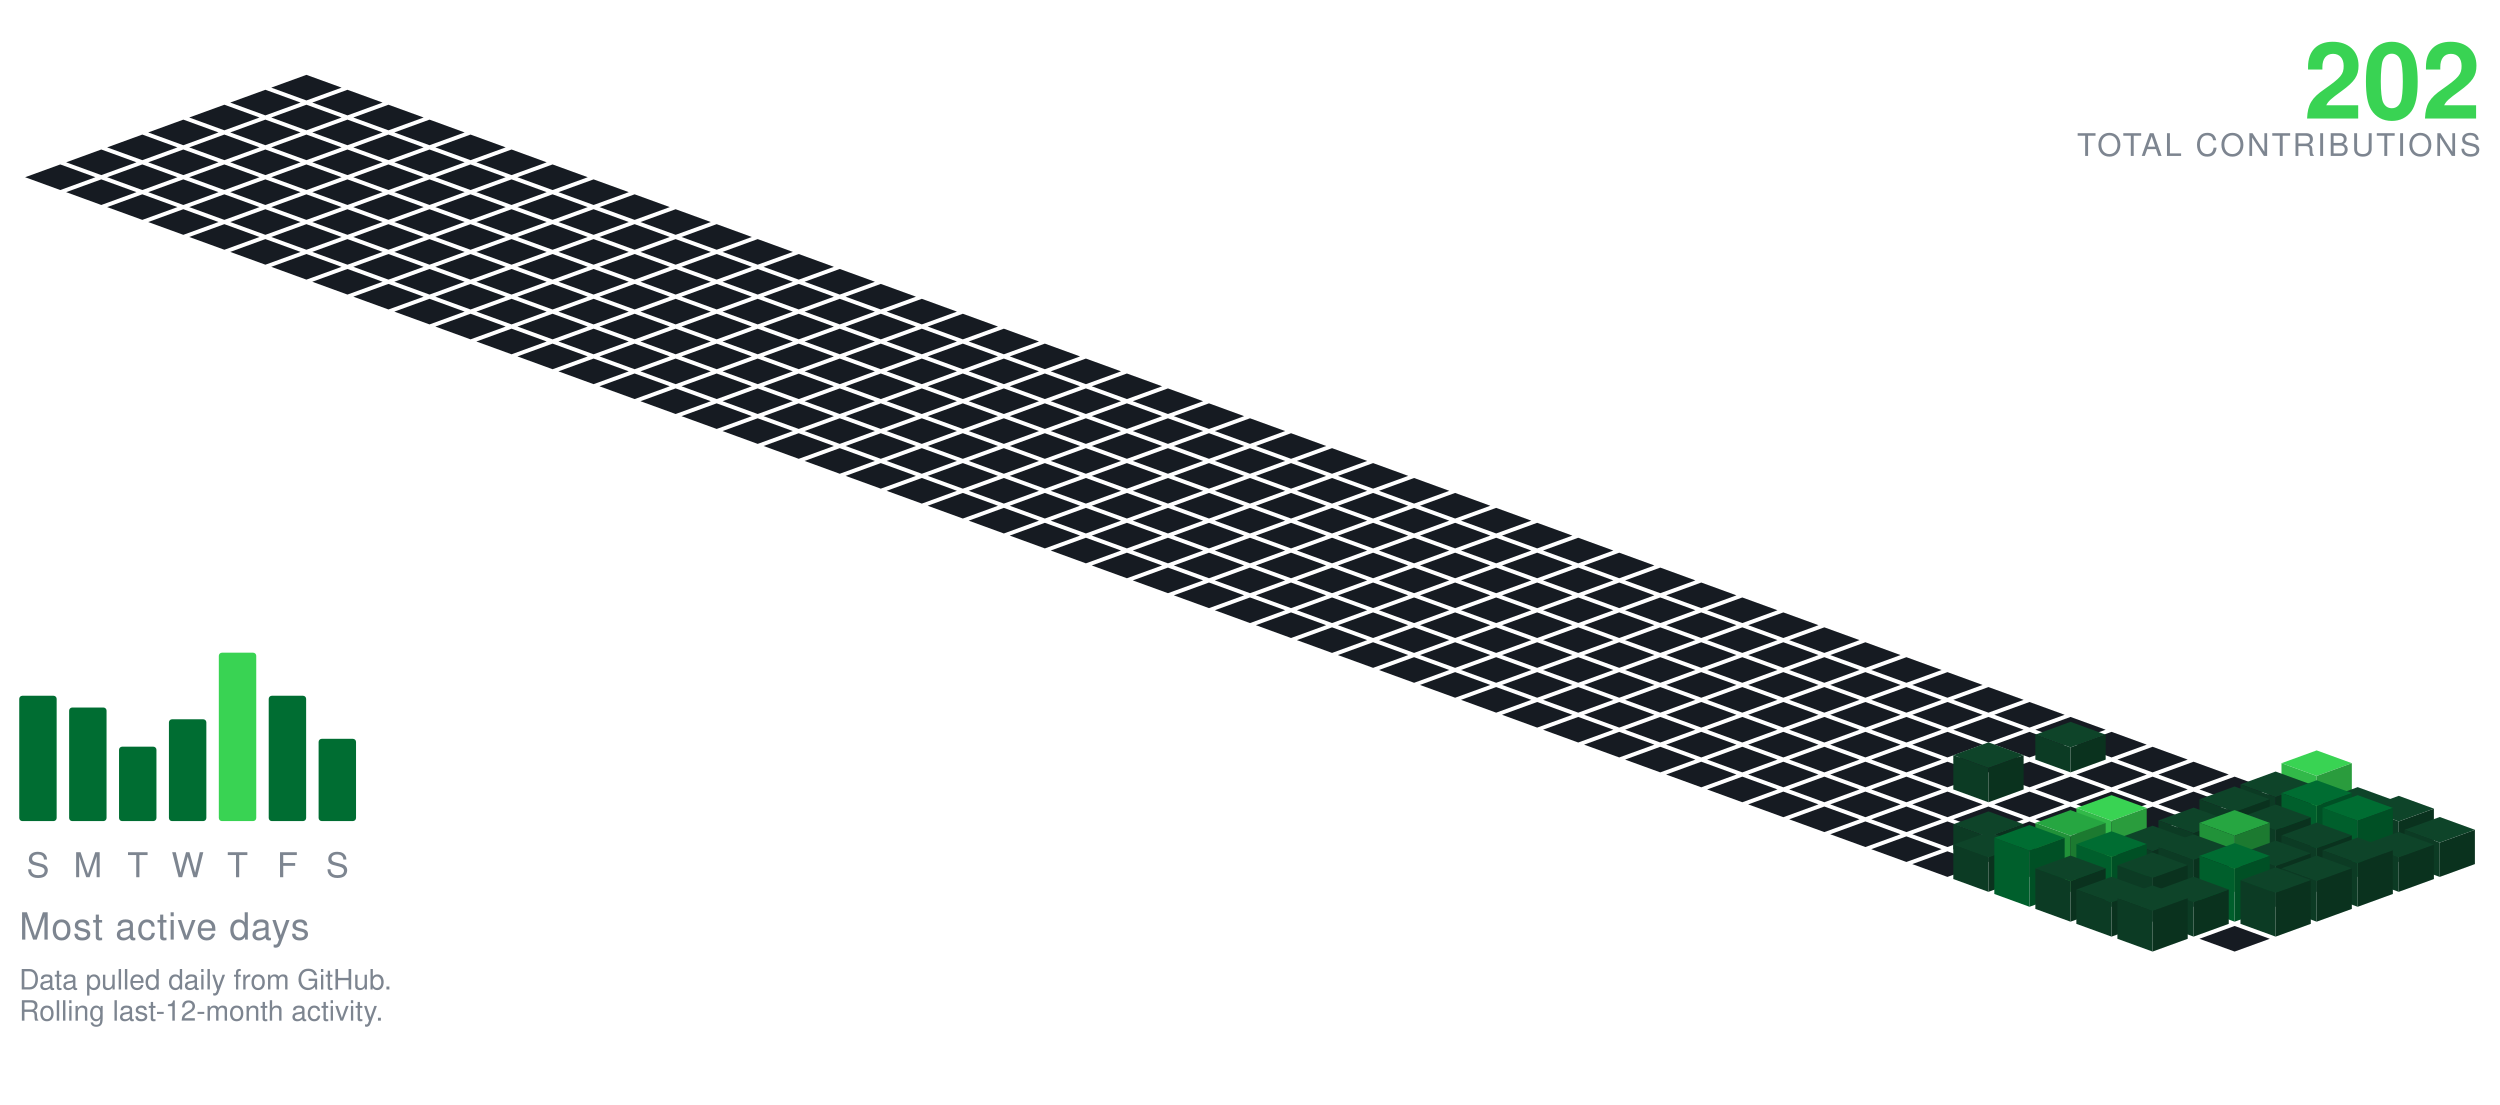
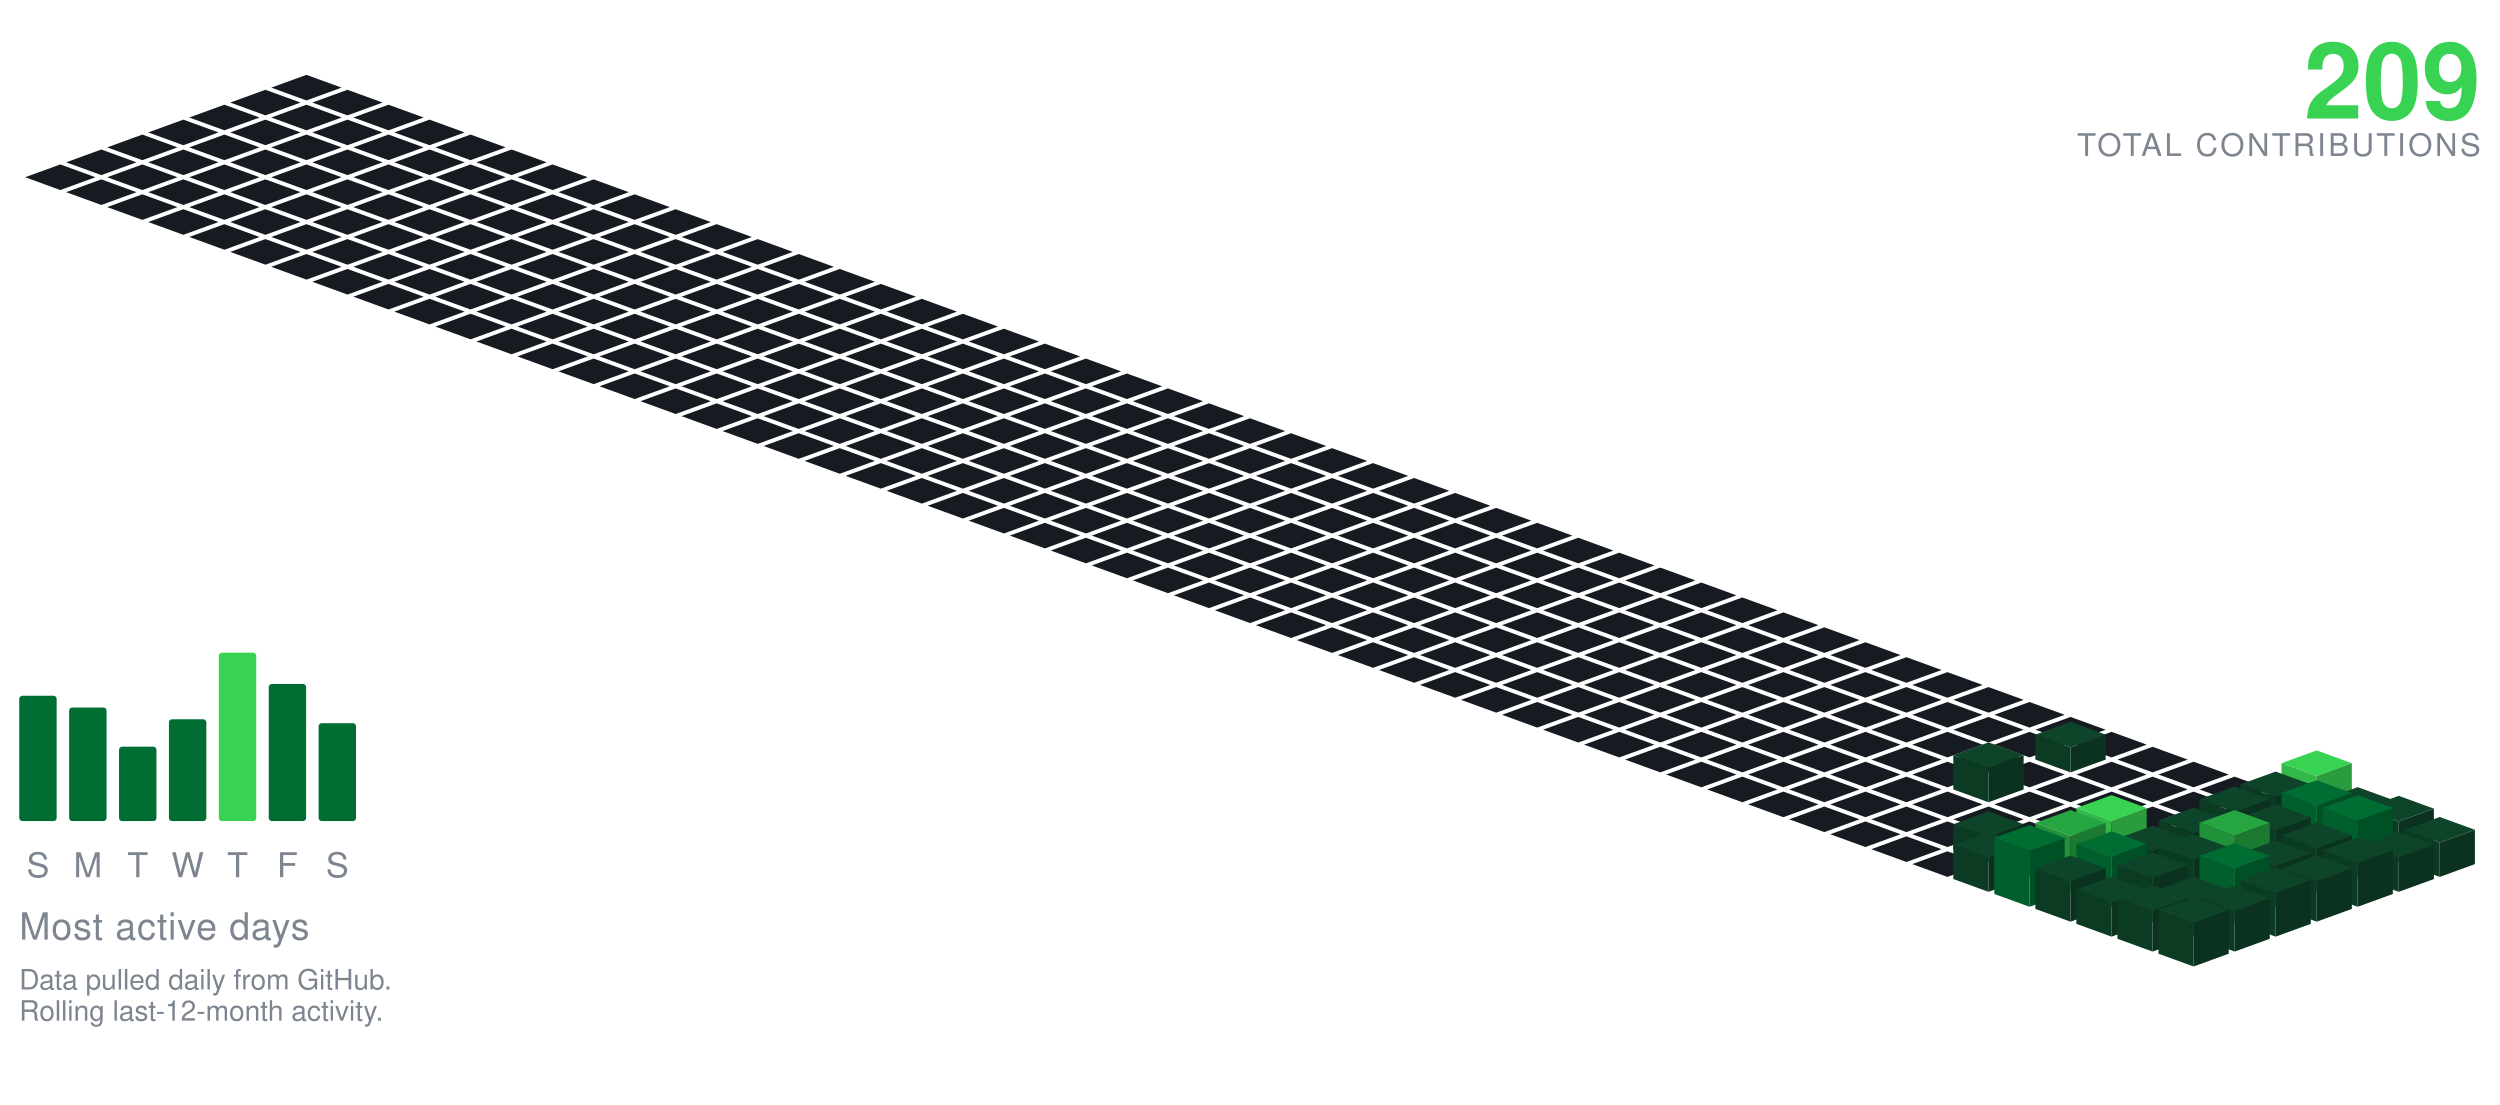
<svg xmlns="http://www.w3.org/2000/svg" viewBox="-98.09 -24.00 801.34 354.30" width="801" height="354">
  <polygon points="0.00,0.00 11.28,4.10 0.00,8.21 -11.28,4.10" fill="#161b22" />
  <polygon points="-13.16,4.79 -1.88,8.89 -13.16,13.00 -24.43,8.89" fill="#161b22" />
  <polygon points="13.16,4.79 24.43,8.89 13.16,13.00 1.88,8.89" fill="#161b22" />
  <polygon points="-26.31,9.58 -15.04,13.68 -26.31,17.79 -37.59,13.68" fill="#161b22" />
  <polygon points="0.00,9.58 11.28,13.68 0.00,17.79 -11.28,13.68" fill="#161b22" />
  <polygon points="26.31,9.58 37.59,13.68 26.31,17.79 15.04,13.68" fill="#161b22" />
  <polygon points="-39.47,14.36 -28.19,18.47 -39.47,22.57 -50.74,18.47" fill="#161b22" />
  <polygon points="-13.16,14.36 -1.88,18.47 -13.16,22.57 -24.43,18.47" fill="#161b22" />
  <polygon points="13.16,14.36 24.43,18.47 13.16,22.57 1.88,18.47" fill="#161b22" />
  <polygon points="39.47,14.36 50.74,18.47 39.47,22.57 28.19,18.47" fill="#161b22" />
  <polygon points="-52.62,19.15 -41.35,23.26 -52.62,27.36 -63.90,23.26" fill="#161b22" />
  <polygon points="-26.31,19.15 -15.04,23.26 -26.31,27.36 -37.59,23.26" fill="#161b22" />
  <polygon points="0.00,19.15 11.28,23.26 0.00,27.36 -11.28,23.26" fill="#161b22" />
  <polygon points="26.31,19.15 37.59,23.26 26.31,27.36 15.04,23.26" fill="#161b22" />
  <polygon points="52.62,19.15 63.90,23.26 52.62,27.36 41.35,23.26" fill="#161b22" />
  <polygon points="-65.78,23.94 -54.50,28.05 -65.78,32.15 -77.05,28.05" fill="#161b22" />
  <polygon points="-39.47,23.94 -28.19,28.05 -39.47,32.15 -50.74,28.05" fill="#161b22" />
  <polygon points="-13.16,23.94 -1.88,28.05 -13.16,32.15 -24.43,28.05" fill="#161b22" />
  <polygon points="13.16,23.94 24.43,28.05 13.16,32.15 1.88,28.05" fill="#161b22" />
  <polygon points="39.47,23.94 50.74,28.05 39.47,32.15 28.19,28.05" fill="#161b22" />
  <polygon points="65.78,23.94 77.05,28.05 65.78,32.15 54.50,28.05" fill="#161b22" />
  <polygon points="-78.93,28.73 -67.66,32.83 -78.93,36.94 -90.21,32.83" fill="#161b22" />
  <polygon points="-52.62,28.73 -41.35,32.83 -52.62,36.94 -63.90,32.83" fill="#161b22" />
  <polygon points="-26.31,28.73 -15.04,32.83 -26.31,36.94 -37.59,32.83" fill="#161b22" />
  <polygon points="0.00,28.73 11.28,32.83 0.00,36.94 -11.28,32.83" fill="#161b22" />
  <polygon points="26.31,28.73 37.59,32.83 26.31,36.94 15.04,32.83" fill="#161b22" />
  <polygon points="52.62,28.73 63.90,32.83 52.62,36.94 41.35,32.83" fill="#161b22" />
  <polygon points="78.93,28.73 90.21,32.83 78.93,36.94 67.66,32.83" fill="#161b22" />
  <polygon points="-65.78,33.52 -54.50,37.62 -65.78,41.73 -77.05,37.62" fill="#161b22" />
  <polygon points="-39.47,33.52 -28.19,37.62 -39.47,41.73 -50.74,37.62" fill="#161b22" />
  <polygon points="-13.16,33.52 -1.88,37.62 -13.16,41.73 -24.43,37.62" fill="#161b22" />
  <polygon points="13.16,33.52 24.43,37.62 13.16,41.73 1.88,37.62" fill="#161b22" />
  <polygon points="39.47,33.52 50.74,37.62 39.47,41.73 28.19,37.62" fill="#161b22" />
  <polygon points="65.78,33.52 77.05,37.62 65.78,41.73 54.50,37.62" fill="#161b22" />
  <polygon points="92.09,33.52 103.37,37.62 92.09,41.73 80.81,37.62" fill="#161b22" />
  <polygon points="-52.62,38.31 -41.35,42.41 -52.62,46.51 -63.90,42.41" fill="#161b22" />
  <polygon points="-26.31,38.31 -15.04,42.41 -26.31,46.51 -37.59,42.41" fill="#161b22" />
  <polygon points="0.00,38.31 11.28,42.41 0.00,46.51 -11.28,42.41" fill="#161b22" />
  <polygon points="26.31,38.31 37.59,42.41 26.31,46.51 15.04,42.41" fill="#161b22" />
  <polygon points="52.62,38.31 63.90,42.41 52.62,46.51 41.35,42.41" fill="#161b22" />
  <polygon points="78.93,38.31 90.21,42.41 78.93,46.51 67.66,42.41" fill="#161b22" />
  <polygon points="105.25,38.31 116.52,42.41 105.25,46.51 93.97,42.41" fill="#161b22" />
  <polygon points="-39.47,43.09 -28.19,47.20 -39.47,51.30 -50.74,47.20" fill="#161b22" />
  <polygon points="-13.16,43.09 -1.88,47.20 -13.16,51.30 -24.43,47.20" fill="#161b22" />
  <polygon points="13.16,43.09 24.43,47.20 13.16,51.30 1.88,47.20" fill="#161b22" />
  <polygon points="39.47,43.09 50.74,47.20 39.47,51.30 28.19,47.20" fill="#161b22" />
  <polygon points="65.78,43.09 77.05,47.20 65.78,51.30 54.50,47.20" fill="#161b22" />
  <polygon points="92.09,43.09 103.37,47.20 92.09,51.30 80.81,47.20" fill="#161b22" />
  <polygon points="118.40,43.09 129.68,47.20 118.40,51.30 107.12,47.20" fill="#161b22" />
  <polygon points="-26.31,47.88 -15.04,51.99 -26.31,56.09 -37.59,51.99" fill="#161b22" />
  <polygon points="0.00,47.88 11.28,51.99 0.00,56.09 -11.28,51.99" fill="#161b22" />
  <polygon points="26.31,47.88 37.59,51.99 26.31,56.09 15.04,51.99" fill="#161b22" />
  <polygon points="52.62,47.88 63.90,51.99 52.62,56.09 41.35,51.99" fill="#161b22" />
  <polygon points="78.93,47.88 90.21,51.99 78.93,56.09 67.66,51.99" fill="#161b22" />
  <polygon points="105.25,47.88 116.52,51.99 105.25,56.09 93.97,51.99" fill="#161b22" />
  <polygon points="131.56,47.88 142.83,51.99 131.56,56.09 120.28,51.99" fill="#161b22" />
  <polygon points="-13.16,52.67 -1.88,56.78 -13.16,60.88 -24.43,56.78" fill="#161b22" />
  <polygon points="13.16,52.67 24.43,56.78 13.16,60.88 1.88,56.78" fill="#161b22" />
  <polygon points="39.47,52.67 50.74,56.78 39.47,60.88 28.19,56.78" fill="#161b22" />
  <polygon points="65.78,52.67 77.05,56.78 65.78,60.88 54.50,56.78" fill="#161b22" />
  <polygon points="92.09,52.67 103.37,56.78 92.09,60.88 80.81,56.78" fill="#161b22" />
  <polygon points="118.40,52.67 129.68,56.78 118.40,60.88 107.12,56.78" fill="#161b22" />
  <polygon points="144.71,52.67 155.99,56.78 144.71,60.88 133.44,56.78" fill="#161b22" />
  <polygon points="0.00,57.46 11.28,61.56 0.00,65.67 -11.28,61.56" fill="#161b22" />
  <polygon points="26.31,57.46 37.59,61.56 26.31,65.67 15.04,61.56" fill="#161b22" />
  <polygon points="52.62,57.46 63.90,61.56 52.62,65.67 41.35,61.56" fill="#161b22" />
  <polygon points="78.93,57.46 90.21,61.56 78.93,65.67 67.66,61.56" fill="#161b22" />
  <polygon points="105.25,57.46 116.52,61.56 105.25,65.67 93.97,61.56" fill="#161b22" />
  <polygon points="131.56,57.46 142.83,61.56 131.56,65.67 120.28,61.56" fill="#161b22" />
  <polygon points="157.87,57.46 169.14,61.56 157.87,65.67 146.59,61.56" fill="#161b22" />
  <polygon points="13.16,62.25 24.43,66.35 13.16,70.46 1.88,66.35" fill="#161b22" />
  <polygon points="39.47,62.25 50.74,66.35 39.47,70.46 28.19,66.35" fill="#161b22" />
  <polygon points="65.78,62.25 77.05,66.35 65.78,70.46 54.50,66.35" fill="#161b22" />
  <polygon points="92.09,62.25 103.37,66.35 92.09,70.46 80.81,66.35" fill="#161b22" />
  <polygon points="118.40,62.25 129.68,66.35 118.40,70.46 107.12,66.35" fill="#161b22" />
  <polygon points="144.71,62.25 155.99,66.35 144.71,70.46 133.44,66.35" fill="#161b22" />
  <polygon points="171.02,62.25 182.30,66.35 171.02,70.46 159.75,66.35" fill="#161b22" />
  <polygon points="26.31,67.04 37.59,71.14 26.31,75.24 15.04,71.14" fill="#161b22" />
  <polygon points="52.62,67.04 63.90,71.14 52.62,75.24 41.35,71.14" fill="#161b22" />
  <polygon points="78.93,67.04 90.21,71.14 78.93,75.24 67.66,71.14" fill="#161b22" />
  <polygon points="105.25,67.04 116.52,71.14 105.25,75.24 93.97,71.14" fill="#161b22" />
  <polygon points="131.56,67.04 142.83,71.14 131.56,75.24 120.28,71.14" fill="#161b22" />
  <polygon points="157.87,67.04 169.14,71.14 157.87,75.24 146.59,71.14" fill="#161b22" />
  <polygon points="184.18,67.04 195.46,71.14 184.18,75.24 172.90,71.14" fill="#161b22" />
  <polygon points="39.47,71.82 50.74,75.93 39.47,80.03 28.19,75.93" fill="#161b22" />
  <polygon points="65.78,71.82 77.05,75.93 65.78,80.03 54.50,75.93" fill="#161b22" />
  <polygon points="92.09,71.82 103.37,75.93 92.09,80.03 80.81,75.93" fill="#161b22" />
  <polygon points="118.40,71.82 129.68,75.93 118.40,80.03 107.12,75.93" fill="#161b22" />
  <polygon points="144.71,71.82 155.99,75.93 144.71,80.03 133.44,75.93" fill="#161b22" />
  <polygon points="171.02,71.82 182.30,75.93 171.02,80.03 159.75,75.93" fill="#161b22" />
  <polygon points="197.34,71.82 208.61,75.93 197.34,80.03 186.06,75.93" fill="#161b22" />
  <polygon points="52.62,76.61 63.90,80.72 52.62,84.82 41.35,80.72" fill="#161b22" />
  <polygon points="78.93,76.61 90.21,80.72 78.93,84.82 67.66,80.72" fill="#161b22" />
  <polygon points="105.25,76.61 116.52,80.72 105.25,84.82 93.97,80.72" fill="#161b22" />
  <polygon points="131.56,76.61 142.83,80.72 131.56,84.82 120.28,80.72" fill="#161b22" />
  <polygon points="157.87,76.61 169.14,80.72 157.87,84.82 146.59,80.72" fill="#161b22" />
  <polygon points="184.18,76.61 195.46,80.72 184.18,84.82 172.90,80.72" fill="#161b22" />
  <polygon points="210.49,76.61 221.77,80.72 210.49,84.82 199.21,80.72" fill="#161b22" />
  <polygon points="65.78,81.40 77.05,85.51 65.78,89.61 54.50,85.51" fill="#161b22" />
  <polygon points="92.09,81.40 103.37,85.51 92.09,89.61 80.81,85.51" fill="#161b22" />
  <polygon points="118.40,81.40 129.68,85.51 118.40,89.61 107.12,85.51" fill="#161b22" />
  <polygon points="144.71,81.40 155.99,85.51 144.71,89.61 133.44,85.51" fill="#161b22" />
  <polygon points="171.02,81.40 182.30,85.51 171.02,89.61 159.75,85.51" fill="#161b22" />
  <polygon points="197.34,81.40 208.61,85.51 197.34,89.61 186.06,85.51" fill="#161b22" />
  <polygon points="223.65,81.40 234.92,85.51 223.65,89.61 212.37,85.51" fill="#161b22" />
  <polygon points="78.93,86.19 90.21,90.29 78.93,94.40 67.66,90.29" fill="#161b22" />
  <polygon points="105.25,86.19 116.52,90.29 105.25,94.40 93.97,90.29" fill="#161b22" />
  <polygon points="131.56,86.19 142.83,90.29 131.56,94.40 120.28,90.29" fill="#161b22" />
  <polygon points="157.87,86.19 169.14,90.29 157.87,94.40 146.59,90.29" fill="#161b22" />
  <polygon points="184.18,86.19 195.46,90.29 184.18,94.40 172.90,90.29" fill="#161b22" />
  <polygon points="210.49,86.19 221.77,90.29 210.49,94.40 199.21,90.29" fill="#161b22" />
  <polygon points="236.80,86.19 248.08,90.29 236.80,94.40 225.53,90.29" fill="#161b22" />
  <polygon points="92.09,90.98 103.37,95.08 92.09,99.19 80.81,95.08" fill="#161b22" />
  <polygon points="118.40,90.98 129.68,95.08 118.40,99.19 107.12,95.08" fill="#161b22" />
  <polygon points="144.71,90.98 155.99,95.08 144.71,99.19 133.44,95.08" fill="#161b22" />
  <polygon points="171.02,90.98 182.30,95.08 171.02,99.19 159.75,95.08" fill="#161b22" />
  <polygon points="197.34,90.98 208.61,95.08 197.34,99.19 186.06,95.08" fill="#161b22" />
  <polygon points="223.65,90.98 234.92,95.08 223.65,99.19 212.37,95.08" fill="#161b22" />
  <polygon points="249.96,90.98 261.23,95.08 249.96,99.19 238.68,95.08" fill="#161b22" />
  <polygon points="105.25,95.77 116.52,99.87 105.25,103.97 93.97,99.87" fill="#161b22" />
  <polygon points="131.56,95.77 142.83,99.87 131.56,103.97 120.28,99.87" fill="#161b22" />
  <polygon points="157.87,95.77 169.14,99.87 157.87,103.97 146.59,99.87" fill="#161b22" />
  <polygon points="184.18,95.77 195.46,99.87 184.18,103.97 172.90,99.87" fill="#161b22" />
  <polygon points="210.49,95.77 221.77,99.87 210.49,103.97 199.21,99.87" fill="#161b22" />
  <polygon points="236.80,95.77 248.08,99.87 236.80,103.97 225.53,99.87" fill="#161b22" />
  <polygon points="263.11,95.77 274.39,99.87 263.11,103.97 251.84,99.87" fill="#161b22" />
  <polygon points="118.40,100.55 129.68,104.66 118.40,108.76 107.12,104.66" fill="#161b22" />
  <polygon points="144.71,100.55 155.99,104.66 144.71,108.76 133.44,104.66" fill="#161b22" />
  <polygon points="171.02,100.55 182.30,104.66 171.02,108.76 159.75,104.66" fill="#161b22" />
  <polygon points="197.34,100.55 208.61,104.66 197.34,108.76 186.06,104.66" fill="#161b22" />
  <polygon points="223.65,100.55 234.92,104.66 223.65,108.76 212.37,104.66" fill="#161b22" />
  <polygon points="249.96,100.55 261.23,104.66 249.96,108.76 238.68,104.66" fill="#161b22" />
  <polygon points="276.27,100.55 287.55,104.66 276.27,108.76 264.99,104.66" fill="#161b22" />
  <polygon points="131.56,105.34 142.83,109.45 131.56,113.55 120.28,109.45" fill="#161b22" />
  <polygon points="157.87,105.34 169.14,109.45 157.87,113.55 146.59,109.45" fill="#161b22" />
  <polygon points="184.18,105.34 195.46,109.45 184.18,113.55 172.90,109.45" fill="#161b22" />
  <polygon points="210.49,105.34 221.77,109.45 210.49,113.55 199.21,109.45" fill="#161b22" />
  <polygon points="236.80,105.34 248.08,109.45 236.80,113.55 225.53,109.45" fill="#161b22" />
  <polygon points="263.11,105.34 274.39,109.45 263.11,113.55 251.84,109.45" fill="#161b22" />
  <polygon points="289.43,105.34 300.70,109.45 289.43,113.55 278.15,109.45" fill="#161b22" />
  <polygon points="144.71,110.13 155.99,114.23 144.71,118.34 133.44,114.23" fill="#161b22" />
  <polygon points="171.02,110.13 182.30,114.23 171.02,118.34 159.75,114.23" fill="#161b22" />
  <polygon points="197.34,110.13 208.61,114.23 197.34,118.34 186.06,114.23" fill="#161b22" />
  <polygon points="223.65,110.13 234.92,114.23 223.65,118.34 212.37,114.23" fill="#161b22" />
  <polygon points="249.96,110.13 261.23,114.23 249.96,118.34 238.68,114.23" fill="#161b22" />
  <polygon points="276.27,110.13 287.55,114.23 276.27,118.34 264.99,114.23" fill="#161b22" />
  <polygon points="302.58,110.13 313.86,114.23 302.58,118.34 291.30,114.23" fill="#161b22" />
  <polygon points="157.87,114.92 169.14,119.02 157.87,123.13 146.59,119.02" fill="#161b22" />
  <polygon points="184.18,114.92 195.46,119.02 184.18,123.13 172.90,119.02" fill="#161b22" />
  <polygon points="210.49,114.92 221.77,119.02 210.49,123.13 199.21,119.02" fill="#161b22" />
  <polygon points="236.80,114.92 248.08,119.02 236.80,123.13 225.53,119.02" fill="#161b22" />
  <polygon points="263.11,114.92 274.39,119.02 263.11,123.13 251.84,119.02" fill="#161b22" />
  <polygon points="289.43,114.92 300.70,119.02 289.43,123.13 278.15,119.02" fill="#161b22" />
  <polygon points="315.74,114.92 327.01,119.02 315.74,123.13 304.46,119.02" fill="#161b22" />
  <polygon points="171.02,119.71 182.30,123.81 171.02,127.92 159.75,123.81" fill="#161b22" />
  <polygon points="197.34,119.71 208.61,123.81 197.34,127.92 186.06,123.81" fill="#161b22" />
  <polygon points="223.65,119.71 234.92,123.81 223.65,127.92 212.37,123.81" fill="#161b22" />
  <polygon points="249.96,119.71 261.23,123.81 249.96,127.92 238.68,123.81" fill="#161b22" />
  <polygon points="276.27,119.71 287.55,123.81 276.27,127.92 264.99,123.81" fill="#161b22" />
  <polygon points="302.58,119.71 313.86,123.81 302.58,127.92 291.30,123.81" fill="#161b22" />
  <polygon points="328.89,119.71 340.17,123.81 328.89,127.92 317.62,123.81" fill="#161b22" />
  <polygon points="184.18,124.50 195.46,128.60 184.18,132.70 172.90,128.60" fill="#161b22" />
  <polygon points="210.49,124.50 221.77,128.60 210.49,132.70 199.21,128.60" fill="#161b22" />
  <polygon points="236.80,124.50 248.08,128.60 236.80,132.70 225.53,128.60" fill="#161b22" />
  <polygon points="263.11,124.50 274.39,128.60 263.11,132.70 251.84,128.60" fill="#161b22" />
  <polygon points="289.43,124.50 300.70,128.60 289.43,132.70 278.15,128.60" fill="#161b22" />
  <polygon points="315.74,124.50 327.01,128.60 315.74,132.70 304.46,128.60" fill="#161b22" />
  <polygon points="342.05,124.50 353.32,128.60 342.05,132.70 330.77,128.60" fill="#161b22" />
  <polygon points="197.34,129.28 208.61,133.39 197.34,137.49 186.06,133.39" fill="#161b22" />
  <polygon points="223.65,129.28 234.92,133.39 223.65,137.49 212.37,133.39" fill="#161b22" />
  <polygon points="249.96,129.28 261.23,133.39 249.96,137.49 238.68,133.39" fill="#161b22" />
  <polygon points="276.27,129.28 287.55,133.39 276.27,137.49 264.99,133.39" fill="#161b22" />
  <polygon points="302.58,129.28 313.86,133.39 302.58,137.49 291.30,133.39" fill="#161b22" />
  <polygon points="328.89,129.28 340.17,133.39 328.89,137.49 317.62,133.39" fill="#161b22" />
  <polygon points="355.20,129.28 366.48,133.39 355.20,137.49 343.93,133.39" fill="#161b22" />
  <polygon points="210.49,134.07 221.77,138.18 210.49,142.28 199.21,138.18" fill="#161b22" />
  <polygon points="236.80,134.07 248.08,138.18 236.80,142.28 225.53,138.18" fill="#161b22" />
  <polygon points="263.11,134.07 274.39,138.18 263.11,142.28 251.84,138.18" fill="#161b22" />
  <polygon points="289.43,134.07 300.70,138.18 289.43,142.28 278.15,138.18" fill="#161b22" />
  <polygon points="315.74,134.07 327.01,138.18 315.74,142.28 304.46,138.18" fill="#161b22" />
  <polygon points="342.05,134.07 353.32,138.18 342.05,142.28 330.77,138.18" fill="#161b22" />
  <polygon points="368.36,134.07 379.64,138.18 368.36,142.28 357.08,138.18" fill="#161b22" />
  <polygon points="223.65,138.86 234.92,142.96 223.65,147.07 212.37,142.96" fill="#161b22" />
  <polygon points="249.96,138.86 261.23,142.96 249.96,147.07 238.68,142.96" fill="#161b22" />
  <polygon points="276.27,138.86 287.55,142.96 276.27,147.07 264.99,142.96" fill="#161b22" />
  <polygon points="302.58,138.86 313.86,142.96 302.58,147.07 291.30,142.96" fill="#161b22" />
  <polygon points="328.89,138.86 340.17,142.96 328.89,147.07 317.62,142.96" fill="#161b22" />
  <polygon points="355.20,138.86 366.48,142.96 355.20,147.07 343.93,142.96" fill="#161b22" />
  <polygon points="381.52,138.86 392.79,142.96 381.52,147.07 370.24,142.96" fill="#161b22" />
  <polygon points="236.80,143.65 248.08,147.75 236.80,151.86 225.53,147.75" fill="#161b22" />
  <polygon points="263.11,143.65 274.39,147.75 263.11,151.86 251.84,147.75" fill="#161b22" />
  <polygon points="289.43,143.65 300.70,147.75 289.43,151.86 278.15,147.75" fill="#161b22" />
  <polygon points="315.74,143.65 327.01,147.75 315.74,151.86 304.46,147.75" fill="#161b22" />
  <polygon points="342.05,143.65 353.32,147.75 342.05,151.86 330.77,147.75" fill="#161b22" />
  <polygon points="368.36,143.65 379.64,147.75 368.36,151.86 357.08,147.75" fill="#161b22" />
  <polygon points="394.67,143.65 405.95,147.75 394.67,151.86 383.39,147.75" fill="#161b22" />
  <polygon points="249.96,148.44 261.23,152.54 249.96,156.65 238.68,152.54" fill="#161b22" />
  <polygon points="276.27,148.44 287.55,152.54 276.27,156.65 264.99,152.54" fill="#161b22" />
  <polygon points="302.58,148.44 313.86,152.54 302.58,156.65 291.30,152.54" fill="#161b22" />
  <polygon points="328.89,148.44 340.17,152.54 328.89,156.65 317.62,152.54" fill="#161b22" />
  <polygon points="355.20,148.44 366.48,152.54 355.20,156.65 343.93,152.54" fill="#161b22" />
  <polygon points="381.52,148.44 392.79,152.54 381.52,156.65 370.24,152.54" fill="#161b22" />
  <polygon points="407.83,148.44 419.10,152.54 407.83,156.65 396.55,152.54" fill="#161b22" />
  <polygon points="263.11,153.23 274.39,157.33 263.11,161.43 251.84,157.33" fill="#161b22" />
  <polygon points="289.43,153.23 300.70,157.33 289.43,161.43 278.15,157.33" fill="#161b22" />
  <polygon points="315.74,153.23 327.01,157.33 315.74,161.43 304.46,157.33" fill="#161b22" />
  <polygon points="342.05,153.23 353.32,157.33 342.05,161.43 330.77,157.33" fill="#161b22" />
  <polygon points="368.36,153.23 379.64,157.33 368.36,161.43 357.08,157.33" fill="#161b22" />
  <polygon points="394.67,153.23 405.95,157.33 394.67,161.43 383.39,157.33" fill="#161b22" />
  <polygon points="420.98,153.23 432.26,157.33 420.98,161.43 409.71,157.33" fill="#161b22" />
  <polygon points="276.27,158.01 287.55,162.12 276.27,166.22 264.99,162.12" fill="#161b22" />
  <polygon points="302.58,158.01 313.86,162.12 302.58,166.22 291.30,162.12" fill="#161b22" />
  <polygon points="328.89,158.01 340.17,162.12 328.89,166.22 317.62,162.12" fill="#161b22" />
  <polygon points="355.20,158.01 366.48,162.12 355.20,166.22 343.93,162.12" fill="#161b22" />
  <polygon points="381.52,158.01 392.79,162.12 381.52,166.22 370.24,162.12" fill="#161b22" />
  <polygon points="407.83,158.01 419.10,162.12 407.83,166.22 396.55,162.12" fill="#161b22" />
  <polygon points="434.14,158.01 445.41,162.12 434.14,166.22 422.86,162.12" fill="#161b22" />
  <polygon points="289.43,162.80 300.70,166.91 289.43,171.01 278.15,166.91" fill="#161b22" />
  <polygon points="315.74,162.80 327.01,166.91 315.74,171.01 304.46,166.91" fill="#161b22" />
  <polygon points="342.05,162.80 353.32,166.91 342.05,171.01 330.77,166.91" fill="#161b22" />
  <polygon points="368.36,162.80 379.64,166.91 368.36,171.01 357.08,166.91" fill="#161b22" />
  <polygon points="394.67,162.80 405.95,166.91 394.67,171.01 383.39,166.91" fill="#161b22" />
  <polygon points="420.98,162.80 432.26,166.91 420.98,171.01 409.71,166.91" fill="#161b22" />
  <polygon points="447.29,162.80 458.57,166.91 447.29,171.01 436.02,166.91" fill="#161b22" />
  <polygon points="302.58,167.59 313.86,171.69 302.58,175.80 291.30,171.69" fill="#161b22" />
  <polygon points="328.89,167.59 340.17,171.69 328.89,175.80 317.62,171.69" fill="#161b22" />
  <polygon points="355.20,167.59 366.48,171.69 355.20,175.80 343.93,171.69" fill="#161b22" />
  <polygon points="381.52,167.59 392.79,171.69 381.52,175.80 370.24,171.69" fill="#161b22" />
  <polygon points="407.83,167.59 419.10,171.69 407.83,175.80 396.55,171.69" fill="#161b22" />
  <polygon points="434.14,167.59 445.41,171.69 434.14,175.80 422.86,171.69" fill="#161b22" />
  <polygon points="460.45,167.59 471.73,171.69 460.45,175.80 449.17,171.69" fill="#161b22" />
  <polygon points="315.74,172.38 327.01,176.48 315.74,180.59 304.46,176.48" fill="#161b22" />
  <polygon points="342.05,172.38 353.32,176.48 342.05,180.59 330.77,176.48" fill="#161b22" />
  <polygon points="368.36,172.38 379.64,176.48 368.36,180.59 357.08,176.48" fill="#161b22" />
  <polygon points="394.67,172.38 405.95,176.48 394.67,180.59 383.39,176.48" fill="#161b22" />
  <polygon points="420.98,172.38 432.26,176.48 420.98,180.59 409.71,176.48" fill="#161b22" />
  <polygon points="447.29,172.38 458.57,176.48 447.29,180.59 436.02,176.48" fill="#161b22" />
  <polygon points="473.61,172.38 484.88,176.48 473.61,180.59 462.33,176.48" fill="#161b22" />
  <polygon points="328.89,177.17 340.17,181.27 328.89,185.37 317.62,181.27" fill="#161b22" />
  <polygon points="355.20,177.17 366.48,181.27 355.20,185.37 343.93,181.27" fill="#161b22" />
  <polygon points="381.52,177.17 392.79,181.27 381.52,185.37 370.24,181.27" fill="#161b22" />
  <polygon points="407.83,177.17 419.10,181.27 407.83,185.37 396.55,181.27" fill="#161b22" />
  <polygon points="434.14,177.17 445.41,181.27 434.14,185.37 422.86,181.27" fill="#161b22" />
  <polygon points="460.45,177.17 471.73,181.27 460.45,185.37 449.17,181.27" fill="#161b22" />
  <polygon points="486.76,177.17 498.04,181.27 486.76,185.37 475.48,181.27" fill="#161b22" />
  <polygon points="342.05,181.95 353.32,186.06 342.05,190.16 330.77,186.06" fill="#161b22" />
  <polygon points="368.36,181.95 379.64,186.06 368.36,190.16 357.08,186.06" fill="#161b22" />
  <polygon points="394.67,181.95 405.95,186.06 394.67,190.16 383.39,186.06" fill="#161b22" />
  <polygon points="420.98,181.95 432.26,186.06 420.98,190.16 409.71,186.06" fill="#161b22" />
  <polygon points="447.29,181.95 458.57,186.06 447.29,190.16 436.02,186.06" fill="#161b22" />
  <polygon points="473.61,181.95 484.88,186.06 473.61,190.16 462.33,186.06" fill="#161b22" />
  <polygon points="499.92,181.95 511.19,186.06 499.92,190.16 488.64,186.06" fill="#161b22" />
  <polygon points="355.20,186.74 366.48,190.85 355.20,194.95 343.93,190.85" fill="#161b22" />
  <polygon points="381.52,186.74 392.79,190.85 381.52,194.95 370.24,190.85" fill="#161b22" />
  <polygon points="407.83,186.74 419.10,190.85 407.83,194.95 396.55,190.85" fill="#161b22" />
  <polygon points="434.14,186.74 445.41,190.85 434.14,194.95 422.86,190.85" fill="#161b22" />
  <polygon points="460.45,186.74 471.73,190.85 460.45,194.95 449.17,190.85" fill="#161b22" />
  <polygon points="486.76,186.74 498.04,190.85 486.76,194.95 475.48,190.85" fill="#161b22" />
  <polygon points="513.07,186.74 524.35,190.85 513.07,194.95 501.80,190.85" fill="#161b22" />
  <polygon points="368.36,191.53 379.64,195.64 368.36,199.74 357.08,195.64" fill="#161b22" />
  <polygon points="394.67,191.53 405.95,195.64 394.67,199.74 383.39,195.64" fill="#161b22" />
  <polygon points="420.98,191.53 432.26,195.64 420.98,199.74 409.71,195.64" fill="#161b22" />
  <polygon points="447.29,191.53 458.57,195.64 447.29,199.74 436.02,195.64" fill="#161b22" />
  <polygon points="473.61,191.53 484.88,195.64 473.61,199.74 462.33,195.64" fill="#161b22" />
  <polygon points="499.92,191.53 511.19,195.64 499.92,199.74 488.64,195.64" fill="#161b22" />
  <polygon points="526.23,191.53 537.50,195.64 526.23,199.74 514.95,195.64" fill="#161b22" />
  <polygon points="381.52,196.32 392.79,200.42 381.52,204.53 370.24,200.42" fill="#161b22" />
  <polygon points="407.83,196.32 419.10,200.42 407.83,204.53 396.55,200.42" fill="#161b22" />
  <polygon points="434.14,196.32 445.41,200.42 434.14,204.53 422.86,200.42" fill="#161b22" />
  <polygon points="460.45,196.32 471.73,200.42 460.45,204.53 449.17,200.42" fill="#161b22" />
  <polygon points="486.76,196.32 498.04,200.42 486.76,204.53 475.48,200.42" fill="#161b22" />
  <polygon points="513.07,196.32 524.35,200.42 513.07,204.53 501.80,200.42" fill="#161b22" />
  <polygon points="539.38,196.32 550.66,200.42 539.38,204.53 528.11,200.42" fill="#161b22" />
  <polygon points="394.67,201.11 405.95,205.21 394.67,209.32 383.39,205.21" fill="#161b22" />
  <polygon points="420.98,201.11 432.26,205.21 420.98,209.32 409.71,205.21" fill="#161b22" />
  <polygon points="447.29,201.11 458.57,205.21 447.29,209.32 436.02,205.21" fill="#161b22" />
  <polygon points="473.61,201.11 484.88,205.21 473.61,209.32 462.33,205.21" fill="#161b22" />
  <polygon points="499.92,201.11 511.19,205.21 499.92,209.32 488.64,205.21" fill="#161b22" />
  <polygon points="526.23,201.11 537.50,205.21 526.23,209.32 514.95,205.21" fill="#161b22" />
  <polygon points="552.54,201.11 563.82,205.21 552.54,209.32 541.26,205.21" fill="#161b22" />
  <polygon points="407.83,205.90 419.10,210.00 407.83,214.10 396.55,210.00" fill="#161b22" />
  <polygon points="434.14,205.90 445.41,210.00 434.14,214.10 422.86,210.00" fill="#161b22" />
  <polygon points="460.45,205.90 471.73,210.00 460.45,214.10 449.17,210.00" fill="#161b22" />
  <polygon points="486.76,205.90 498.04,210.00 486.76,214.10 475.48,210.00" fill="#161b22" />
  <polygon points="513.07,205.90 524.35,210.00 513.07,214.10 501.80,210.00" fill="#161b22" />
  <polygon points="539.38,205.90 550.66,210.00 539.38,214.10 528.11,210.00" fill="#161b22" />
  <polygon points="565.69,205.90 576.97,210.00 565.69,214.10 554.42,210.00" fill="#161b22" />
  <polygon points="420.98,210.68 432.26,214.79 420.98,218.89 409.71,214.79" fill="#161b22" />
  <polygon points="447.29,210.68 458.57,214.79 447.29,218.89 436.02,214.79" fill="#161b22" />
  <polygon points="473.61,210.68 484.88,214.79 473.61,218.89 462.33,214.79" fill="#161b22" />
  <polygon points="499.92,210.68 511.19,214.79 499.92,218.89 488.64,214.79" fill="#161b22" />
  <polygon points="526.23,210.68 537.50,214.79 526.23,218.89 514.95,214.79" fill="#161b22" />
  <polygon points="552.54,210.68 563.82,214.79 552.54,218.89 541.26,214.79" fill="#161b22" />
  <polygon points="578.85,210.68 590.13,214.79 578.85,218.89 567.57,214.79" fill="#161b22" />
  <polygon points="434.14,215.47 445.41,219.58 434.14,223.68 422.86,219.58" fill="#161b22" />
  <polygon points="460.45,215.47 471.73,219.58 460.45,223.68 449.17,219.58" fill="#161b22" />
  <polygon points="486.76,215.47 498.04,219.58 486.76,223.68 475.48,219.58" fill="#161b22" />
  <polygon points="513.07,215.47 524.35,219.58 513.07,223.68 501.80,219.58" fill="#161b22" />
  <polygon points="539.38,215.47 550.66,219.58 539.38,223.68 528.11,219.58" fill="#161b22" />
  <polygon points="592.01,215.47 603.28,219.58 592.01,223.68 580.73,219.58" fill="#161b22" />
  <polygon points="565.69,207.47 576.97,211.58 565.69,215.68 554.42,211.58" fill="#0e4429" />
  <polygon points="554.42,219.58 554.42,211.58 565.69,215.68 565.69,223.68" fill="#0c3b24" />
  <polygon points="565.69,223.68 565.69,215.68 576.97,211.58 576.97,219.58" fill="#0a321e" />
  <polygon points="447.29,220.26 458.57,224.37 447.29,228.47 436.02,224.37" fill="#161b22" />
  <polygon points="473.61,220.26 484.88,224.37 473.61,228.47 462.33,224.37" fill="#161b22" />
  <polygon points="499.92,220.26 511.19,224.37 499.92,228.47 488.64,224.37" fill="#161b22" />
  <polygon points="526.23,220.26 537.50,224.37 526.23,228.47 514.95,224.37" fill="#161b22" />
  <polygon points="552.54,220.26 563.82,224.37 552.54,228.47 541.26,224.37" fill="#161b22" />
  <polygon points="578.85,220.26 590.13,224.37 578.85,228.47 567.57,224.37" fill="#161b22" />
  <polygon points="605.16,220.26 616.44,224.37 605.16,228.47 593.89,224.37" fill="#161b22" />
  <polygon points="460.45,225.05 471.73,229.15 460.45,233.26 449.17,229.15" fill="#161b22" />
  <polygon points="486.76,225.05 498.04,229.15 486.76,233.26 475.48,229.15" fill="#161b22" />
  <polygon points="513.07,225.05 524.35,229.15 513.07,233.26 501.80,229.15" fill="#161b22" />
  <polygon points="565.69,225.05 576.97,229.15 565.69,233.26 554.42,229.15" fill="#161b22" />
  <polygon points="592.01,225.05 603.28,229.15 592.01,233.26 580.73,229.15" fill="#161b22" />
  <polygon points="618.32,225.05 629.59,229.15 618.32,233.26 607.04,229.15" fill="#161b22" />
  <polygon points="539.38,214.05 550.66,218.15 539.38,222.26 528.11,218.15" fill="#0e4429" />
  <polygon points="528.11,229.15 528.11,218.15 539.38,222.26 539.38,233.26" fill="#0c3b24" />
  <polygon points="539.38,233.26 539.38,222.26 550.66,218.15 550.66,229.15" fill="#0a321e" />
  <polygon points="473.61,229.84 484.88,233.94 473.61,238.05 462.33,233.94" fill="#161b22" />
  <polygon points="499.92,229.84 511.19,233.94 499.92,238.05 488.64,233.94" fill="#161b22" />
  <polygon points="526.23,229.84 537.50,233.94 526.23,238.05 514.95,233.94" fill="#161b22" />
  <polygon points="552.54,229.84 563.82,233.94 552.54,238.05 541.26,233.94" fill="#161b22" />
  <polygon points="578.85,229.84 590.13,233.94 578.85,238.05 567.57,233.94" fill="#161b22" />
  <polygon points="605.16,229.84 616.44,233.94 605.16,238.05 593.89,233.94" fill="#161b22" />
  <polygon points="631.47,229.84 642.75,233.94 631.47,238.05 620.20,233.94" fill="#161b22" />
  <polygon points="486.76,234.63 498.04,238.73 486.76,242.83 475.48,238.73" fill="#161b22" />
  <polygon points="513.07,234.63 524.35,238.73 513.07,242.83 501.80,238.73" fill="#161b22" />
  <polygon points="539.38,234.63 550.66,238.73 539.38,242.83 528.11,238.73" fill="#161b22" />
  <polygon points="565.69,234.63 576.97,238.73 565.69,242.83 554.42,238.73" fill="#161b22" />
  <polygon points="592.01,234.63 603.28,238.73 592.01,242.83 580.73,238.73" fill="#161b22" />
  <polygon points="618.32,234.63 629.59,238.73 618.32,242.83 607.04,238.73" fill="#161b22" />
  <polygon points="644.63,216.63 655.91,220.73 644.63,224.83 633.35,220.73" fill="#39d353" />
  <polygon points="633.35,238.73 633.35,220.73 644.63,224.83 644.63,242.83" fill="#32b949" />
  <polygon points="644.63,242.83 644.63,224.83 655.91,220.73 655.91,238.73" fill="#2a9c3d" />
  <polygon points="499.92,239.41 511.19,243.52 499.92,247.62 488.64,243.52" fill="#161b22" />
  <polygon points="526.23,239.41 537.50,243.52 526.23,247.62 514.95,243.52" fill="#161b22" />
  <polygon points="552.54,239.41 563.82,243.52 552.54,247.62 541.26,243.52" fill="#161b22" />
  <polygon points="578.85,239.41 590.13,243.52 578.85,247.62 567.57,243.52" fill="#161b22" />
  <polygon points="605.16,239.41 616.44,243.52 605.16,247.62 593.89,243.52" fill="#161b22" />
  <polygon points="631.47,223.41 642.75,227.52 631.47,231.62 620.20,227.52" fill="#0e4429" />
  <polygon points="620.20,243.52 620.20,227.52 631.47,231.62 631.47,247.62" fill="#0c3b24" />
  <polygon points="631.47,247.62 631.47,231.62 642.75,227.52 642.75,243.52" fill="#0a321e" />
  <polygon points="657.78,228.41 669.06,232.52 657.78,236.62 646.51,232.52" fill="#0e4429" />
  <polygon points="646.51,243.52 646.51,232.52 657.78,236.62 657.78,247.62" fill="#0c3b24" />
  <polygon points="657.78,247.62 657.78,236.62 669.06,232.52 669.06,243.52" fill="#0a321e" />
  <polygon points="513.07,244.20 524.35,248.31 513.07,252.41 501.80,248.31" fill="#161b22" />
  <polygon points="565.69,244.20 576.97,248.31 565.69,252.41 554.42,248.31" fill="#161b22" />
  <polygon points="592.01,244.20 603.28,248.31 592.01,252.41 580.73,248.31" fill="#161b22" />
  <polygon points="539.38,236.20 550.66,240.31 539.38,244.41 528.11,240.31" fill="#0e4429" />
  <polygon points="528.11,248.31 528.11,240.31 539.38,244.41 539.38,252.41" fill="#0c3b24" />
  <polygon points="539.38,252.41 539.38,244.41 550.66,240.31 550.66,248.31" fill="#0a321e" />
  <polygon points="618.32,228.20 629.59,232.31 618.32,236.41 607.04,232.31" fill="#0e4429" />
  <polygon points="607.04,248.31 607.04,232.31 618.32,236.41 618.32,252.41" fill="#0c3b24" />
  <polygon points="618.32,252.41 618.32,236.41 629.59,232.31 629.59,248.31" fill="#0a321e" />
  <polygon points="670.94,231.20 682.22,235.31 670.94,239.41 659.66,235.31" fill="#0e4429" />
  <polygon points="659.66,248.31 659.66,235.31 670.94,239.41 670.94,252.41" fill="#0c3b24" />
  <polygon points="670.94,252.41 670.94,239.41 682.22,235.31 682.22,248.31" fill="#0a321e" />
  <polygon points="644.63,226.20 655.91,230.31 644.63,234.41 633.35,230.31" fill="#006d32" />
  <polygon points="633.35,248.31 633.35,230.31 644.63,234.41 644.63,252.41" fill="#005f2c" />
  <polygon points="644.63,252.41 644.63,234.41 655.91,230.31 655.91,248.31" fill="#005025" />
  <polygon points="526.23,248.99 537.50,253.09 526.23,257.20 514.95,253.09" fill="#161b22" />
  <polygon points="552.54,240.99 563.82,245.09 552.54,249.20 541.26,245.09" fill="#0e4429" />
  <polygon points="541.26,253.09 541.26,245.09 552.54,249.20 552.54,257.20" fill="#0c3b24" />
  <polygon points="552.54,257.20 552.54,249.20 563.82,245.09 563.82,253.09" fill="#0a321e" />
  <polygon points="605.16,234.99 616.44,239.09 605.16,243.20 593.89,239.09" fill="#0e4429" />
  <polygon points="593.89,253.09 593.89,239.09 605.16,243.20 605.16,257.20" fill="#0c3b24" />
  <polygon points="605.16,257.20 605.16,243.20 616.44,239.09 616.44,253.09" fill="#0a321e" />
  <polygon points="631.47,233.99 642.75,238.09 631.47,242.20 620.20,238.09" fill="#0e4429" />
  <polygon points="620.20,253.09 620.20,238.09 631.47,242.20 631.47,257.20" fill="#0c3b24" />
  <polygon points="631.47,257.20 631.47,242.20 642.75,238.09 642.75,253.09" fill="#0a321e" />
  <polygon points="684.10,237.99 695.37,242.09 684.10,246.20 672.82,242.09" fill="#0e4429" />
  <polygon points="672.82,253.09 672.82,242.09 684.10,246.20 684.10,257.20" fill="#0c3b24" />
  <polygon points="684.10,257.20 684.10,246.20 695.37,242.09 695.37,253.09" fill="#0a321e" />
  <polygon points="657.78,230.99 669.06,235.09 657.78,239.20 646.51,235.09" fill="#006d32" />
  <polygon points="646.51,253.09 646.51,235.09 657.78,239.20 657.78,257.20" fill="#005f2c" />
  <polygon points="657.78,257.20 657.78,239.20 669.06,235.09 669.06,253.09" fill="#005025" />
  <polygon points="578.85,230.99 590.13,235.09 578.85,239.20 567.57,235.09" fill="#39d353" />
  <polygon points="567.57,253.09 567.57,235.09 578.85,239.20 578.85,257.20" fill="#32b949" />
  <polygon points="578.85,257.20 578.85,239.20 590.13,235.09 590.13,253.09" fill="#2a9c3d" />
  <polygon points="539.38,242.78 550.66,246.88 539.38,250.99 528.11,246.88" fill="#0e4429" />
  <polygon points="528.11,257.88 528.11,246.88 539.38,250.99 539.38,261.99" fill="#0c3b24" />
  <polygon points="539.38,261.99 539.38,250.99 550.66,246.88 550.66,257.88" fill="#0a321e" />
  <polygon points="592.01,240.78 603.28,244.88 592.01,248.99 580.73,244.88" fill="#0e4429" />
  <polygon points="580.73,257.88 580.73,244.88 592.01,248.99 592.01,261.99" fill="#0c3b24" />
  <polygon points="592.01,261.99 592.01,248.99 603.28,244.88 603.28,257.88" fill="#0a321e" />
  <polygon points="644.63,239.78 655.91,243.88 644.63,247.99 633.35,243.88" fill="#0e4429" />
  <polygon points="633.35,257.88 633.35,243.88 644.63,247.99 644.63,261.99" fill="#0c3b24" />
  <polygon points="644.63,261.99 644.63,247.99 655.91,243.88 655.91,257.88" fill="#0a321e" />
  <polygon points="670.94,242.78 682.22,246.88 670.94,250.99 659.66,246.88" fill="#0e4429" />
  <polygon points="659.66,257.88 659.66,246.88 670.94,250.99 670.94,261.99" fill="#0c3b24" />
  <polygon points="670.94,261.99 670.94,250.99 682.22,246.88 682.22,257.88" fill="#0a321e" />
  <polygon points="565.69,235.78 576.97,239.88 565.69,243.99 554.42,239.88" fill="#26a641" />
  <polygon points="554.42,257.88 554.42,239.88 565.69,243.99 565.69,261.99" fill="#219239" />
  <polygon points="565.69,261.99 565.69,243.99 576.97,239.88 576.97,257.88" fill="#1c7a30" />
  <polygon points="618.32,235.78 629.59,239.88 618.32,243.99 607.04,239.88" fill="#26a641" />
  <polygon points="607.04,257.88 607.04,239.88 618.32,243.99 618.32,261.99" fill="#219239" />
  <polygon points="618.32,261.99 618.32,243.99 629.59,239.88 629.59,257.88" fill="#1c7a30" />
  <polygon points="605.16,243.57 616.44,247.67 605.16,251.78 593.89,247.67" fill="#0e4429" />
  <polygon points="593.89,262.67 593.89,247.67 605.16,251.78 605.16,266.78" fill="#0c3b24" />
  <polygon points="605.16,266.78 605.16,251.78 616.44,247.67 616.44,262.67" fill="#0a321e" />
  <polygon points="631.47,245.57 642.75,249.67 631.47,253.78 620.20,249.67" fill="#0e4429" />
  <polygon points="620.20,262.67 620.20,249.67 631.47,253.78 631.47,266.78" fill="#0c3b24" />
  <polygon points="631.47,266.78 631.47,253.78 642.75,249.67 642.75,262.67" fill="#0a321e" />
  <polygon points="657.78,244.57 669.06,248.67 657.78,252.78 646.51,248.67" fill="#0e4429" />
  <polygon points="646.51,262.67 646.51,248.67 657.78,252.78 657.78,266.78" fill="#0c3b24" />
  <polygon points="657.78,266.78 657.78,252.78 669.06,248.67 669.06,262.67" fill="#0a321e" />
  <polygon points="552.54,240.57 563.82,244.67 552.54,248.78 541.26,244.67" fill="#006d32" />
  <polygon points="541.26,262.67 541.26,244.67 552.54,248.78 552.54,266.78" fill="#005f2c" />
  <polygon points="552.54,266.78 552.54,248.78 563.82,244.67 563.82,262.67" fill="#005025" />
  <polygon points="578.85,242.57 590.13,246.67 578.85,250.78 567.57,246.67" fill="#006d32" />
  <polygon points="567.57,262.67 567.57,246.67 578.85,250.78 578.85,266.78" fill="#005f2c" />
  <polygon points="578.85,266.78 578.85,250.78 590.13,246.67 590.13,262.67" fill="#005025" />
  <polygon points="565.69,250.36 576.97,254.46 565.69,258.56 554.42,254.46" fill="#0e4429" />
  <polygon points="554.42,267.46 554.42,254.46 565.69,258.56 565.69,271.56" fill="#0c3b24" />
  <polygon points="565.69,271.56 565.69,258.56 576.97,254.46 576.97,267.46" fill="#0a321e" />
  <polygon points="592.01,249.36 603.28,253.46 592.01,257.56 580.73,253.46" fill="#0e4429" />
  <polygon points="580.73,267.46 580.73,253.46 592.01,257.56 592.01,271.56" fill="#0c3b24" />
  <polygon points="592.01,271.56 592.01,257.56 603.28,253.46 603.28,267.46" fill="#0a321e" />
  <polygon points="644.63,250.36 655.91,254.46 644.63,258.56 633.35,254.46" fill="#0e4429" />
  <polygon points="633.35,267.46 633.35,254.46 644.63,258.56 644.63,271.56" fill="#0c3b24" />
  <polygon points="644.63,271.56 644.63,258.56 655.91,254.46 655.91,267.46" fill="#0a321e" />
  <polygon points="618.32,246.36 629.59,250.46 618.32,254.56 607.04,250.46" fill="#006d32" />
  <polygon points="607.04,267.46 607.04,250.46 618.32,254.56 618.32,271.56" fill="#005f2c" />
  <polygon points="618.32,271.56 618.32,254.56 629.59,250.46 629.59,267.46" fill="#005025" />
  <polygon points="578.85,257.14 590.13,261.25 578.85,265.35 567.57,261.25" fill="#0e4429" />
  <polygon points="567.57,272.25 567.57,261.25 578.85,265.35 578.85,276.35" fill="#0c3b24" />
  <polygon points="578.85,276.35 578.85,265.35 590.13,261.25 590.13,272.25" fill="#0a321e" />
  <polygon points="605.16,257.14 616.44,261.25 605.16,265.35 593.89,261.25" fill="#0e4429" />
  <polygon points="593.89,272.25 593.89,261.25 605.16,265.35 605.16,276.35" fill="#0c3b24" />
  <polygon points="605.16,276.35 605.16,265.35 616.44,261.25 616.44,272.25" fill="#0a321e" />
  <polygon points="631.47,254.14 642.75,258.25 631.47,262.35 620.20,258.25" fill="#0e4429" />
  <polygon points="620.20,272.25 620.20,258.25 631.47,262.35 631.47,276.35" fill="#0c3b24" />
  <polygon points="631.47,276.35 631.47,262.35 642.75,258.25 642.75,272.25" fill="#0a321e" />
-   <polygon points="618.32,272.93 629.59,277.04 618.32,281.14 607.04,277.04" fill="#161b22" />
  <polygon points="592.01,259.93 603.28,264.04 592.01,268.14 580.73,264.04" fill="#0e4429" />
  <polygon points="580.73,277.04 580.73,264.04 592.01,268.14 592.01,281.14" fill="#0c3b24" />
  <polygon points="592.01,281.14 592.01,268.14 603.28,264.04 603.28,277.04" fill="#0a321e" />
-   <text x="697.25" y="14.00" text-anchor="end" font-family="-apple-system, BlinkMacSystemFont, &quot;Segoe UI&quot;, Helvetica, Arial, sans-serif" font-size="34" font-weight="700" fill="#39d353">202</text>
+   <polygon points="618.32,259.93 629.59,264.04 618.32,268.14 607.04,264.04" fill="#0e4429" />
+   <polygon points="607.04,277.04 607.04,264.04 618.32,268.14 618.32,281.14" fill="#0c3b24" />
+   <polygon points="618.32,281.14 618.32,268.14 629.59,264.04 629.59,277.04" fill="#0a321e" />
+   <polygon points="605.16,263.72 616.44,267.82 605.16,271.93 593.89,267.82" fill="#0e4429" />
+   <polygon points="593.89,281.82 593.89,267.82 605.16,271.93 605.16,285.93" fill="#0c3b24" />
+   <polygon points="605.16,285.93 605.16,271.93 616.44,267.82 616.44,281.82" fill="#0a321e" />
+   <text x="697.25" y="14.00" text-anchor="end" font-family="-apple-system, BlinkMacSystemFont, &quot;Segoe UI&quot;, Helvetica, Arial, sans-serif" font-size="34" font-weight="700" fill="#39d353">209</text>
  <text x="697.25" y="26.00" text-anchor="end" font-family="-apple-system, BlinkMacSystemFont, &quot;Segoe UI&quot;, Helvetica, Arial, sans-serif" font-size="10" fill="#7d8590" letter-spacing="0.8">TOTAL CONTRIBUTIONS</text>
  <rect x="-92.09" y="199.11" width="12" height="40.19" rx="1" fill="#006d32" />
  <text x="-86.09" y="257.30" text-anchor="middle" font-family="-apple-system, BlinkMacSystemFont, &quot;Segoe UI&quot;, Helvetica, Arial, sans-serif" font-size="11" fill="#7d8590">S</text>
  <rect x="-76.09" y="202.88" width="12" height="36.42" rx="1" fill="#006d32" />
  <text x="-70.09" y="257.30" text-anchor="middle" font-family="-apple-system, BlinkMacSystemFont, &quot;Segoe UI&quot;, Helvetica, Arial, sans-serif" font-size="11" fill="#7d8590">M</text>
  <rect x="-60.09" y="215.44" width="12" height="23.86" rx="1" fill="#006d32" />
  <text x="-54.09" y="257.30" text-anchor="middle" font-family="-apple-system, BlinkMacSystemFont, &quot;Segoe UI&quot;, Helvetica, Arial, sans-serif" font-size="11" fill="#7d8590">T</text>
  <rect x="-44.09" y="206.65" width="12" height="32.65" rx="1" fill="#006d32" />
  <text x="-38.09" y="257.30" text-anchor="middle" font-family="-apple-system, BlinkMacSystemFont, &quot;Segoe UI&quot;, Helvetica, Arial, sans-serif" font-size="11" fill="#7d8590">W</text>
  <rect x="-28.09" y="185.30" width="12" height="54.00" rx="1" fill="#39d353" />
  <text x="-22.09" y="257.30" text-anchor="middle" font-family="-apple-system, BlinkMacSystemFont, &quot;Segoe UI&quot;, Helvetica, Arial, sans-serif" font-size="11" fill="#7d8590">T</text>
-   <rect x="-12.09" y="199.11" width="12" height="40.19" rx="1" fill="#006d32" />
+   <rect x="-12.09" y="195.34" width="12" height="43.95" rx="1" fill="#006d32" />
  <text x="-6.09" y="257.30" text-anchor="middle" font-family="-apple-system, BlinkMacSystemFont, &quot;Segoe UI&quot;, Helvetica, Arial, sans-serif" font-size="11" fill="#7d8590">F</text>
-   <rect x="3.91" y="212.92" width="12" height="26.37" rx="1" fill="#006d32" />
+   <rect x="3.91" y="207.90" width="12" height="31.40" rx="1" fill="#006d32" />
  <text x="9.91" y="257.30" text-anchor="middle" font-family="-apple-system, BlinkMacSystemFont, &quot;Segoe UI&quot;, Helvetica, Arial, sans-serif" font-size="11" fill="#7d8590">S</text>
  <text x="-92.09" y="277.30" font-family="-apple-system, BlinkMacSystemFont, &quot;Segoe UI&quot;, Helvetica, Arial, sans-serif" font-size="12" fill="#7d8590" letter-spacing="0.3">Most active days</text>
  <text x="-92.09" y="293.30" font-family="-apple-system, BlinkMacSystemFont, &quot;Segoe UI&quot;, Helvetica, Arial, sans-serif" font-size="9" fill="#7d8590">Data pulled daily from GitHub.</text>
  <text x="-92.09" y="303.30" font-family="-apple-system, BlinkMacSystemFont, &quot;Segoe UI&quot;, Helvetica, Arial, sans-serif" font-size="9" fill="#7d8590">Rolling last-12-month activity.</text>
</svg>
